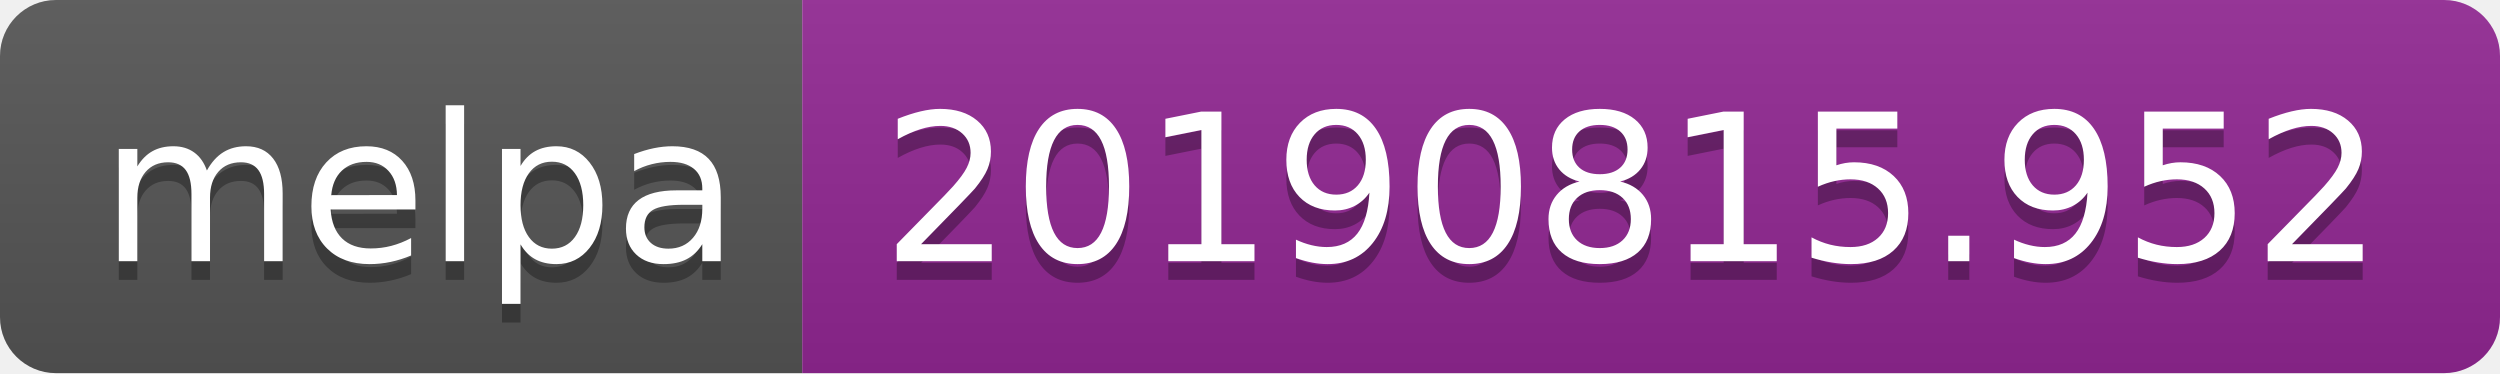
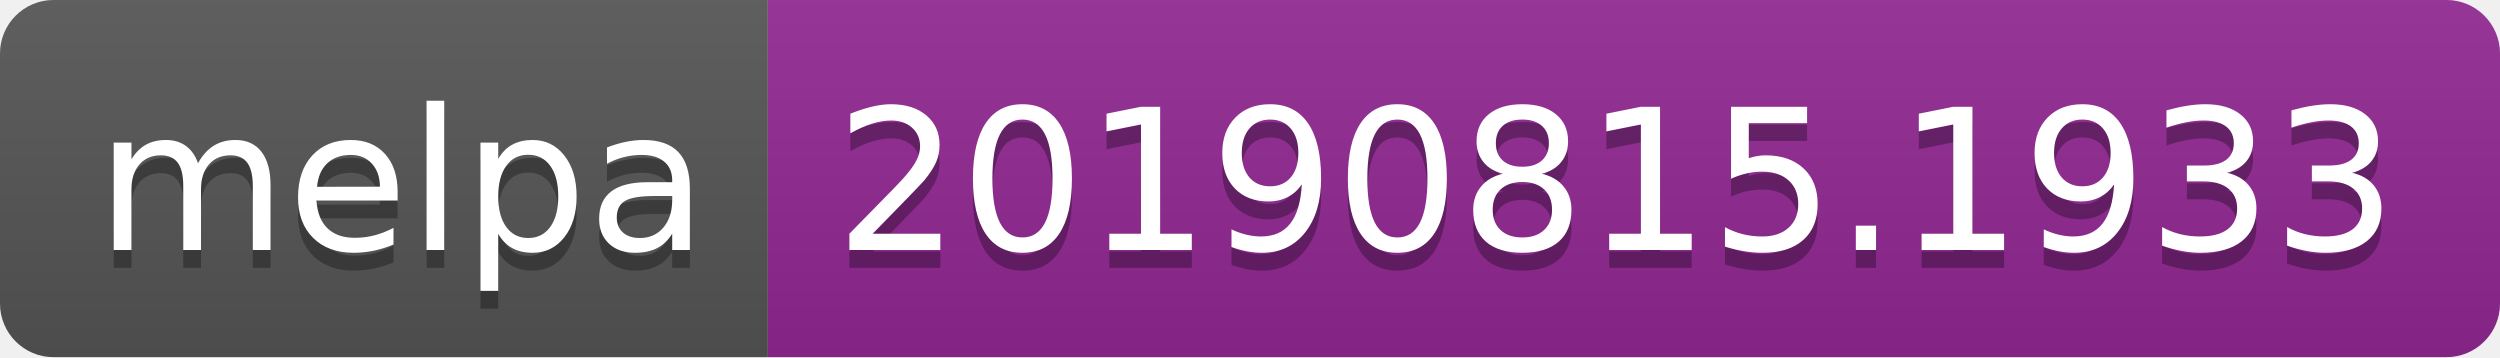
- <svg xmlns="http://www.w3.org/2000/svg" width="134" height="20">
+ <svg xmlns="http://www.w3.org/2000/svg" width="140" height="20">
  <linearGradient id="b" x2="0" y2="100%">
    <stop offset="0" stop-color="#bbb" stop-opacity=".1" />
    <stop offset="1" stop-opacity=".1" />
  </linearGradient>
  <clipPath id="a">
-     <rect width="134" height="20" rx="3" fill="#fff" />
+     <rect width="140" height="20" rx="3" fill="#fff" />
  </clipPath>
  <g clip-path="url(#a)">
    <path fill="#555" d="M0 0h43v20H0z" />
-     <path fill="#922793" d="M43 0h91v20H43z" />
-     <path fill="url(#b)" d="M0 0h134v20H0z" />
+     <path fill="#922793" d="M43 0h97v20H43z" />
+     <path fill="url(#b)" d="M0 0h140v20H0z" />
  </g>
  <g fill="#fff" text-anchor="middle" font-family="DejaVu Sans,Verdana,Geneva,sans-serif" font-size="110">
    <text x="225" y="150" fill="#010101" fill-opacity=".3" transform="scale(.1)" textLength="330">melpa</text>
    <text x="225" y="140" transform="scale(.1)" textLength="330">melpa</text>
-     <text x="875" y="150" fill="#010101" fill-opacity=".3" transform="scale(.1)" textLength="810">20190815.952</text>
-     <text x="875" y="140" transform="scale(.1)" textLength="810">20190815.952</text>
+     <text x="905" y="150" fill="#010101" fill-opacity=".3" transform="scale(.1)" textLength="870">20190815.1933</text>
+     <text x="905" y="140" transform="scale(.1)" textLength="870">20190815.1933</text>
  </g>
</svg>
